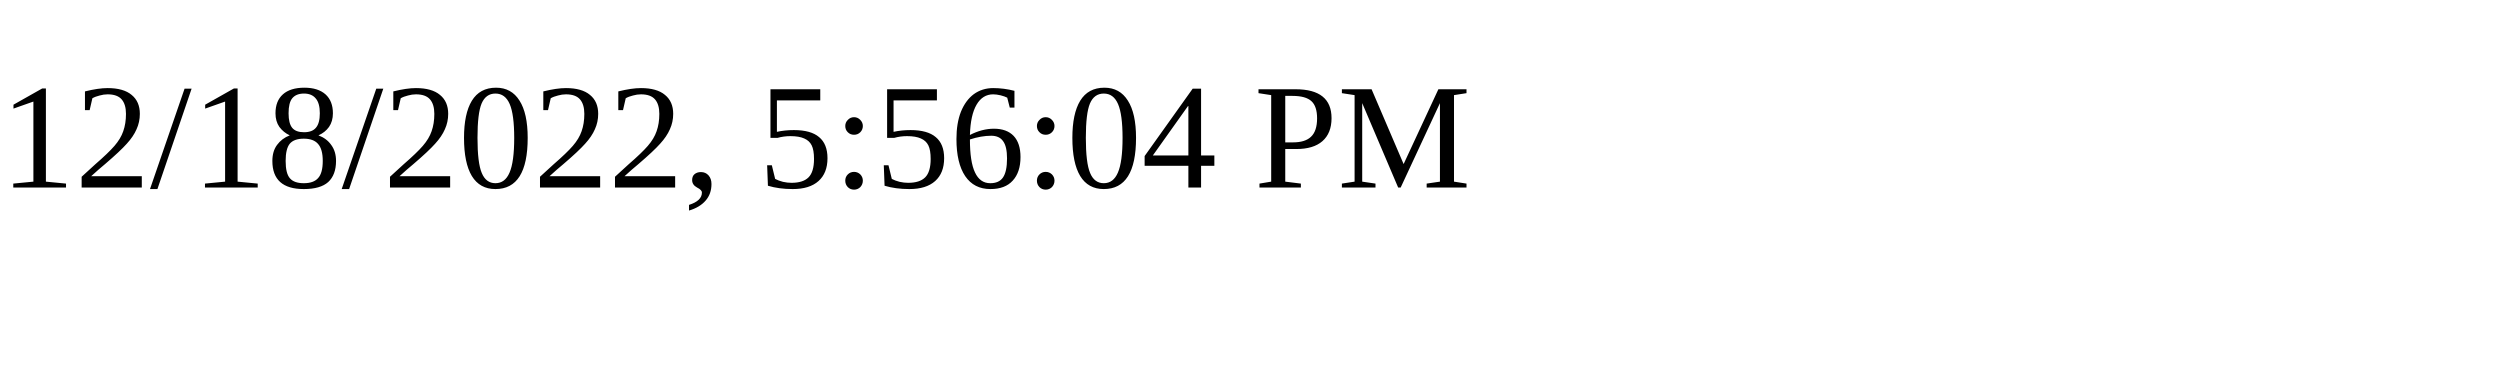
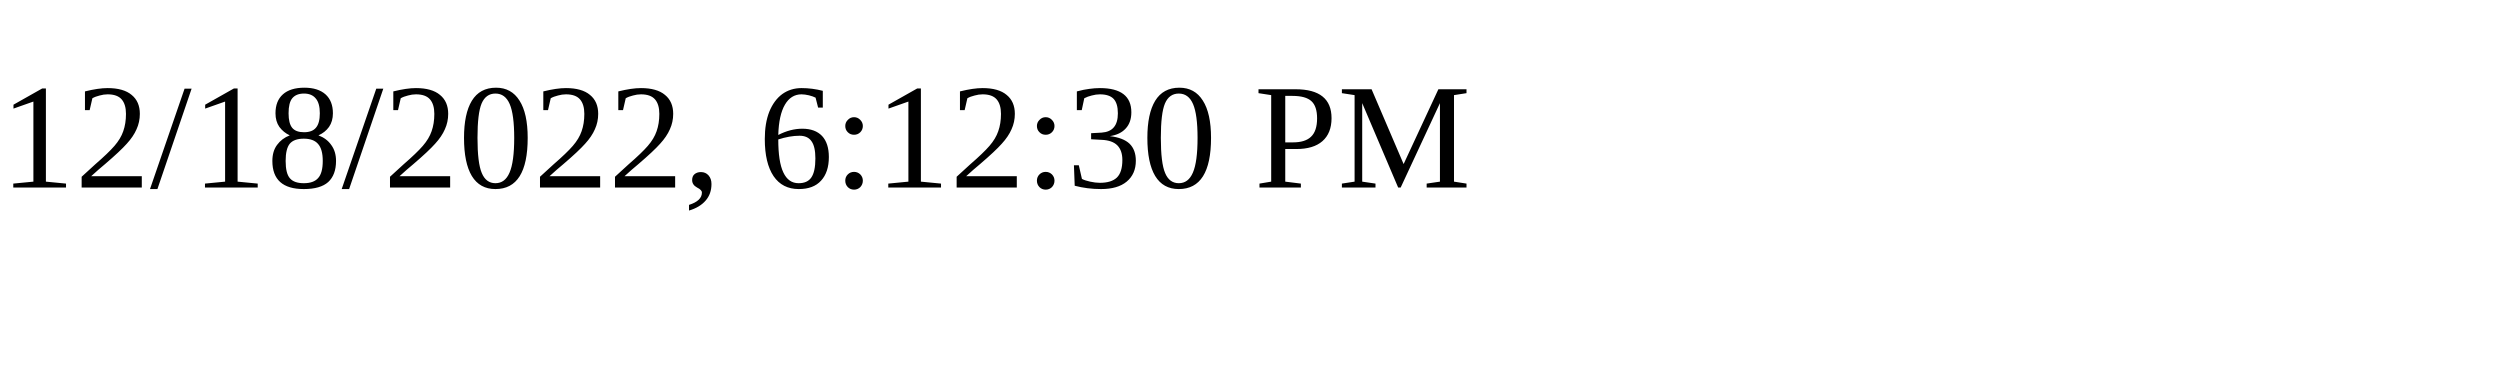
<svg xmlns="http://www.w3.org/2000/svg" height="30" width="200">
-   <text x="0" y="15">12/18/2022, 5:56:04 PM</text>
+   <text x="0" y="15">12/18/2022, 6:12:30 PM</text>
</svg>
